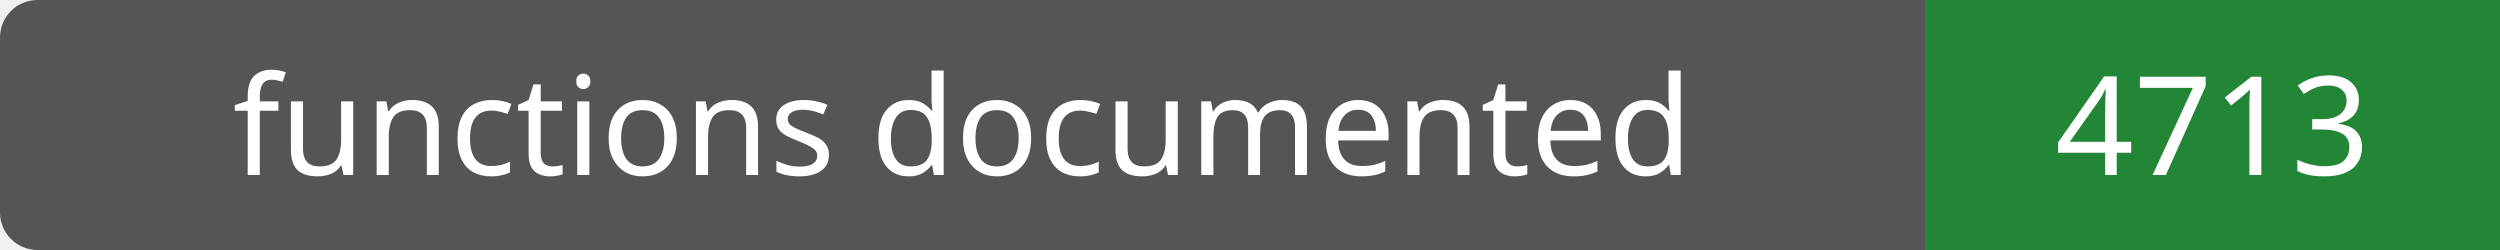
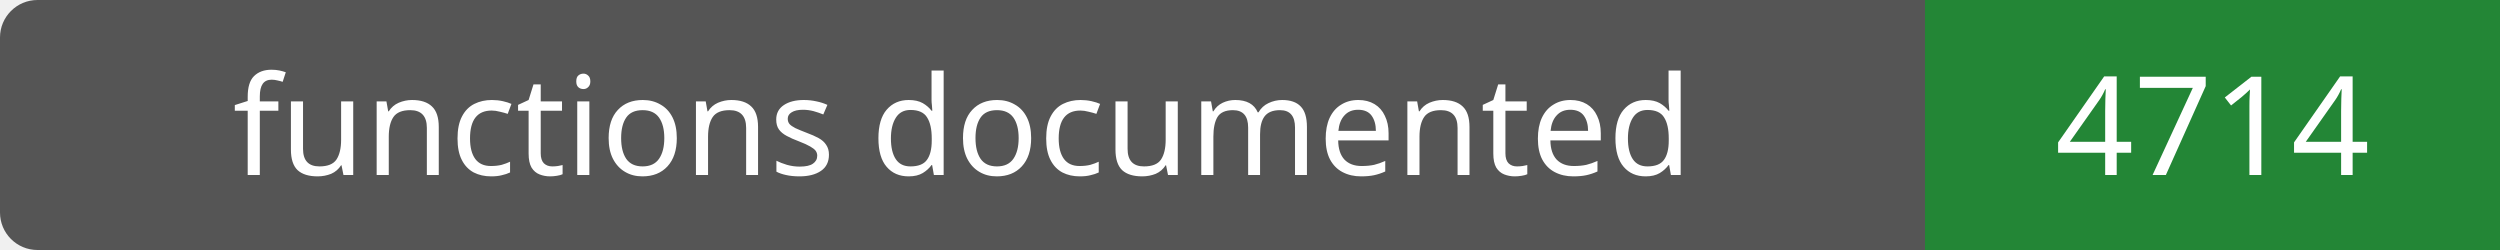
- <svg xmlns="http://www.w3.org/2000/svg" width="200" height="20" role="img" aria-label="functions documented: 4713">
+ <svg xmlns="http://www.w3.org/2000/svg" width="200" height="20" role="img" aria-label="functions documented: 4714">
  <rect width="200" height="20" rx="3" fill="#555" />
  <path fill="#238636" d="M154 0h46v20H154z" />
  <g fill="#fff" text-anchor="middle" font-family="Verdana,sans-serif" font-size="11">
    <text x="77.0" y="14">functions documented</text>
-     <text x="177.0" y="14">4713</text>
+     <text x="177.0" y="14">4714</text>
  </g>
</svg>
